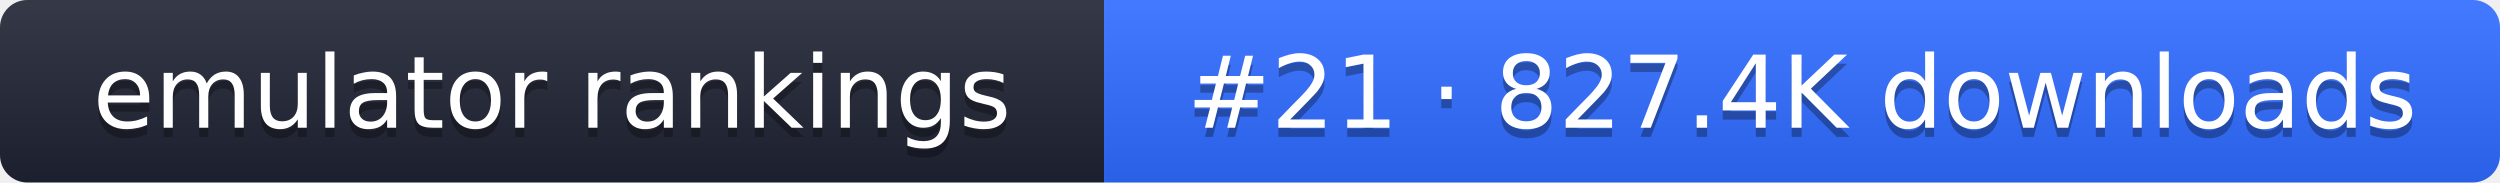
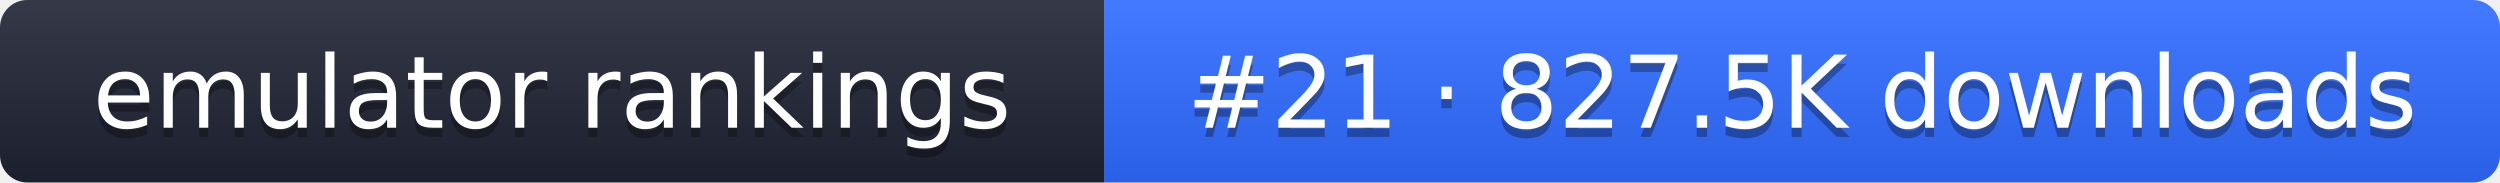
- <svg xmlns="http://www.w3.org/2000/svg" width="274" height="20" role="img" aria-label="emulator rankings: #21 · 827.4K downloads">
+ <svg xmlns="http://www.w3.org/2000/svg" width="274" height="20" role="img" aria-label="emulator rankings: #21 · 827.5K downloads">
  <linearGradient id="g" x2="0" y2="100%">
    <stop offset="0" stop-color="#fff" stop-opacity=".1" />
    <stop offset="1" stop-opacity=".1" />
  </linearGradient>
  <clipPath id="r">
    <rect width="274" height="20" rx="3" fill="#fff" />
  </clipPath>
  <g clip-path="url(#r)">
    <rect width="121" height="20" fill="#1f2433" />
    <rect x="121" width="153" height="20" fill="#2f6bff" />
    <rect width="274" height="20" fill="url(#g)" />
  </g>
  <g fill="#fff" text-anchor="middle" font-family="Verdana,DejaVu Sans,sans-serif" font-size="11">
    <text x="60.5" y="15" fill="#010101" fill-opacity=".3">emulator rankings</text>
    <text x="60.5" y="14">emulator rankings</text>
-     <text x="197.5" y="15" fill="#010101" fill-opacity=".3">#21 · 827.4K downloads</text>
-     <text x="197.5" y="14">#21 · 827.4K downloads</text>
+     <text x="197.5" y="15" fill="#010101" fill-opacity=".3">#21 · 827.5K downloads</text>
+     <text x="197.5" y="14">#21 · 827.5K downloads</text>
  </g>
</svg>
